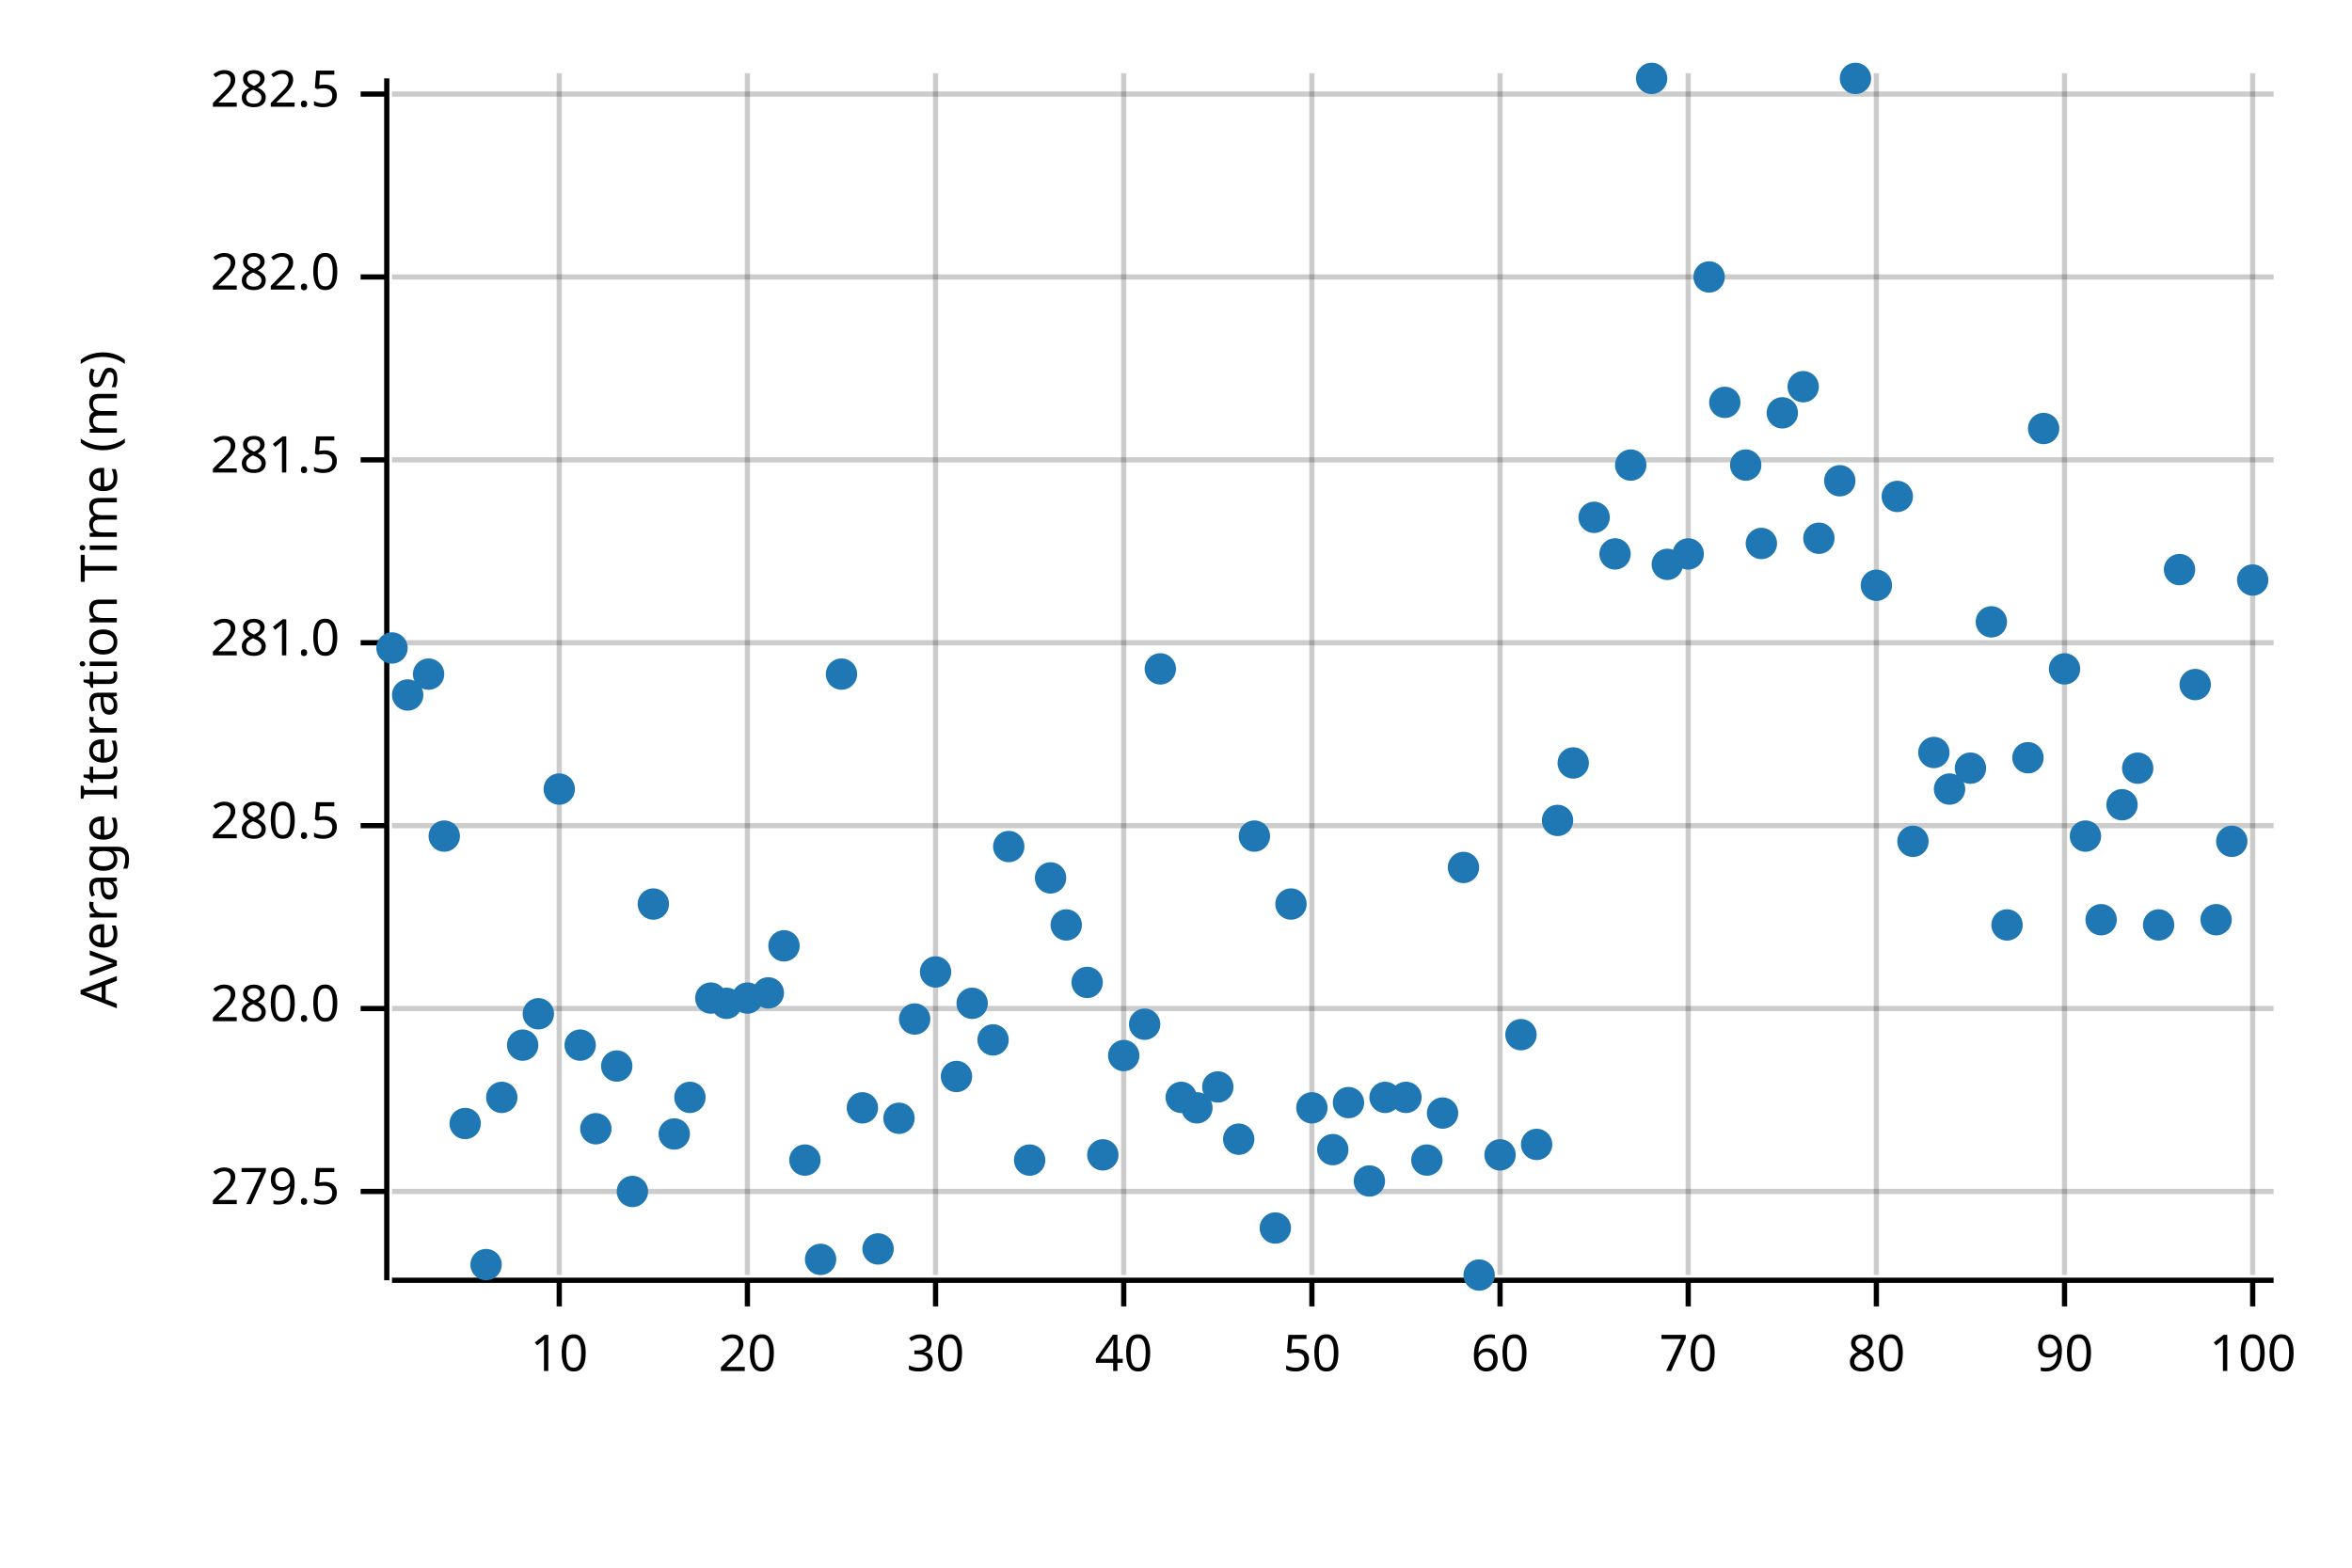
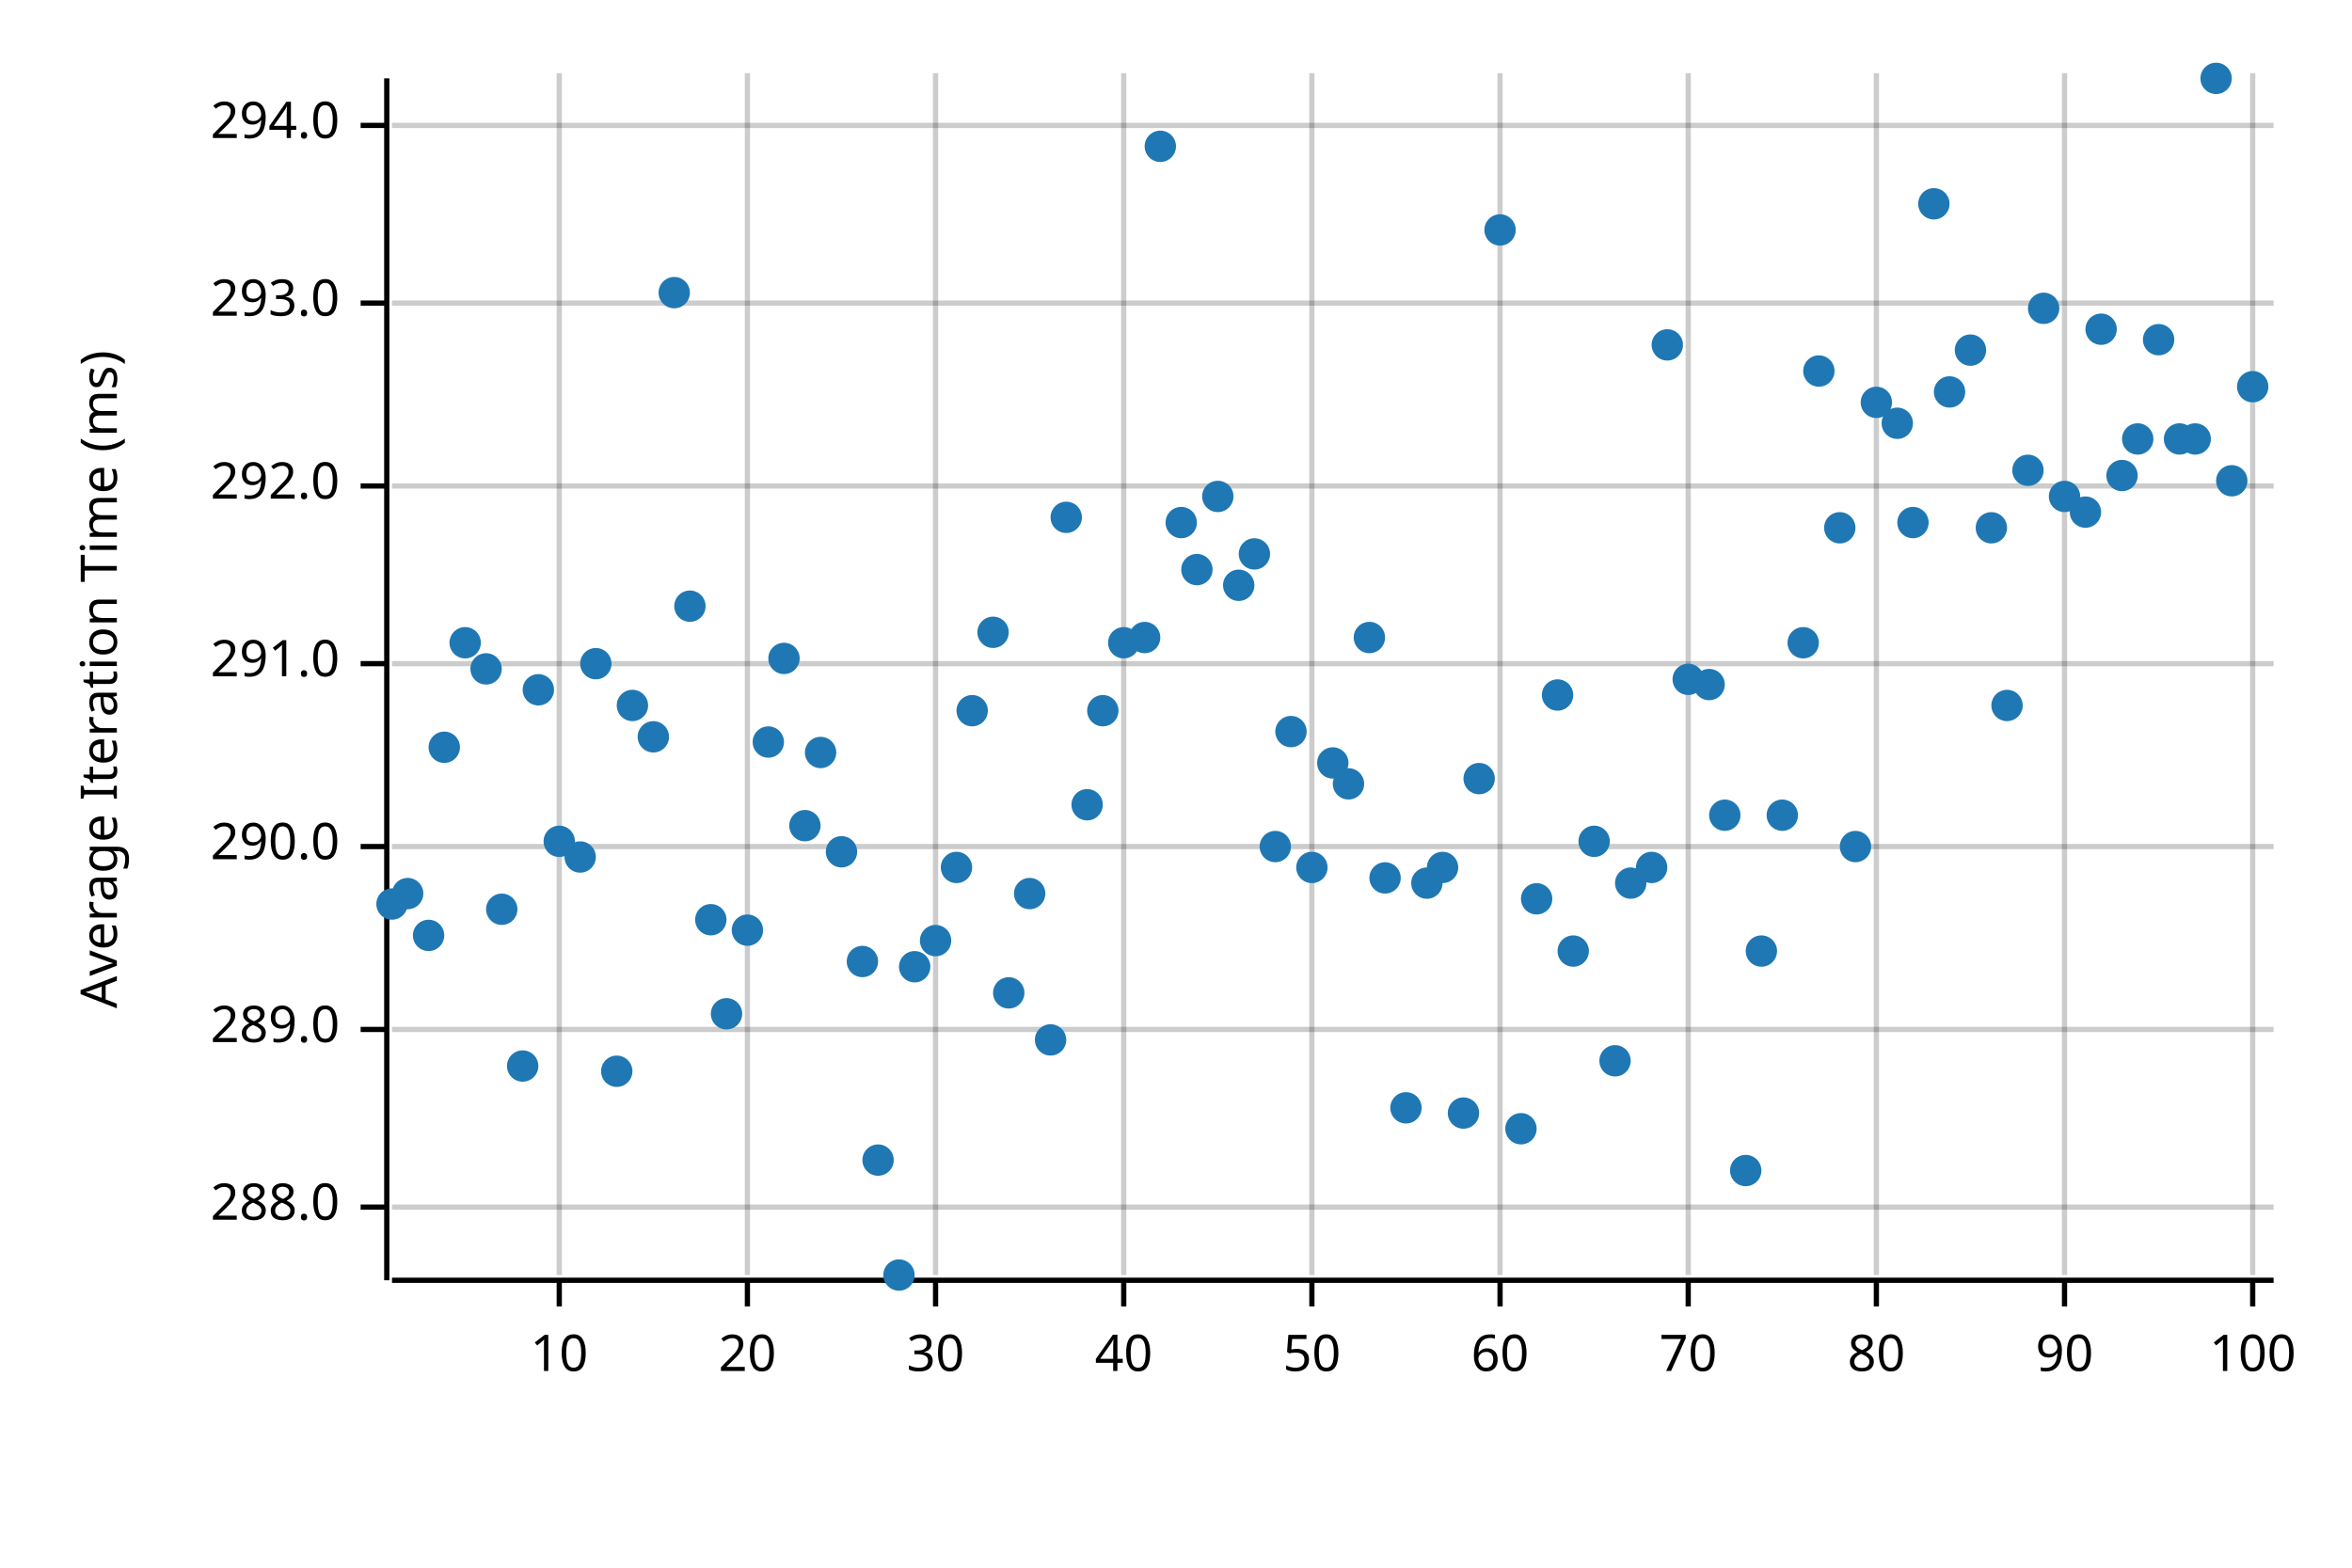
<svg xmlns="http://www.w3.org/2000/svg" width="450" height="300" viewBox="0 0 450 300">
  <text x="15" y="130" dy="0.76em" text-anchor="middle" font-family="sans-serif" font-size="9.677" opacity="1" fill="#000000" transform="rotate(270, 15, 130)">
Average Iteration Time (ms)
</text>
  <line opacity="0.2" stroke="#000000" stroke-width="1" x1="107" y1="244" x2="107" y2="14" />
  <line opacity="0.2" stroke="#000000" stroke-width="1" x1="143" y1="244" x2="143" y2="14" />
  <line opacity="0.2" stroke="#000000" stroke-width="1" x1="179" y1="244" x2="179" y2="14" />
  <line opacity="0.2" stroke="#000000" stroke-width="1" x1="215" y1="244" x2="215" y2="14" />
  <line opacity="0.2" stroke="#000000" stroke-width="1" x1="251" y1="244" x2="251" y2="14" />
  <line opacity="0.2" stroke="#000000" stroke-width="1" x1="287" y1="244" x2="287" y2="14" />
  <line opacity="0.2" stroke="#000000" stroke-width="1" x1="323" y1="244" x2="323" y2="14" />
  <line opacity="0.2" stroke="#000000" stroke-width="1" x1="359" y1="244" x2="359" y2="14" />
  <line opacity="0.2" stroke="#000000" stroke-width="1" x1="395" y1="244" x2="395" y2="14" />
  <line opacity="0.2" stroke="#000000" stroke-width="1" x1="431" y1="244" x2="431" y2="14" />
-   <line opacity="0.2" stroke="#000000" stroke-width="1" x1="75" y1="228" x2="435" y2="228" />
-   <line opacity="0.2" stroke="#000000" stroke-width="1" x1="75" y1="193" x2="435" y2="193" />
-   <line opacity="0.2" stroke="#000000" stroke-width="1" x1="75" y1="158" x2="435" y2="158" />
-   <line opacity="0.2" stroke="#000000" stroke-width="1" x1="75" y1="123" x2="435" y2="123" />
-   <line opacity="0.2" stroke="#000000" stroke-width="1" x1="75" y1="88" x2="435" y2="88" />
-   <line opacity="0.2" stroke="#000000" stroke-width="1" x1="75" y1="53" x2="435" y2="53" />
-   <line opacity="0.2" stroke="#000000" stroke-width="1" x1="75" y1="18" x2="435" y2="18" />
+   <line opacity="0.2" stroke="#000000" stroke-width="1" x1="75" y1="231" x2="435" y2="231" />
+   <line opacity="0.2" stroke="#000000" stroke-width="1" x1="75" y1="197" x2="435" y2="197" />
+   <line opacity="0.2" stroke="#000000" stroke-width="1" x1="75" y1="162" x2="435" y2="162" />
+   <line opacity="0.2" stroke="#000000" stroke-width="1" x1="75" y1="127" x2="435" y2="127" />
+   <line opacity="0.2" stroke="#000000" stroke-width="1" x1="75" y1="93" x2="435" y2="93" />
+   <line opacity="0.2" stroke="#000000" stroke-width="1" x1="75" y1="58" x2="435" y2="58" />
+   <line opacity="0.2" stroke="#000000" stroke-width="1" x1="75" y1="24" x2="435" y2="24" />
  <polyline fill="none" opacity="1" stroke="#000000" stroke-width="1" points="74,15 74,245 " />
-   <text x="65" y="228" dy="0.5ex" text-anchor="end" font-family="sans-serif" font-size="9.677" opacity="1" fill="#000000">
- 279.5
+   <text x="65" y="231" dy="0.5ex" text-anchor="end" font-family="sans-serif" font-size="9.677" opacity="1" fill="#000000">
+ 288.0
</text>
-   <polyline fill="none" opacity="1" stroke="#000000" stroke-width="1" points="69,228 74,228 " />
-   <text x="65" y="193" dy="0.5ex" text-anchor="end" font-family="sans-serif" font-size="9.677" opacity="1" fill="#000000">
- 280.0
+   <polyline fill="none" opacity="1" stroke="#000000" stroke-width="1" points="69,231 74,231 " />
+   <text x="65" y="197" dy="0.5ex" text-anchor="end" font-family="sans-serif" font-size="9.677" opacity="1" fill="#000000">
+ 289.0
</text>
-   <polyline fill="none" opacity="1" stroke="#000000" stroke-width="1" points="69,193 74,193 " />
-   <text x="65" y="158" dy="0.5ex" text-anchor="end" font-family="sans-serif" font-size="9.677" opacity="1" fill="#000000">
- 280.5
+   <polyline fill="none" opacity="1" stroke="#000000" stroke-width="1" points="69,197 74,197 " />
+   <text x="65" y="162" dy="0.5ex" text-anchor="end" font-family="sans-serif" font-size="9.677" opacity="1" fill="#000000">
+ 290.0
</text>
-   <polyline fill="none" opacity="1" stroke="#000000" stroke-width="1" points="69,158 74,158 " />
-   <text x="65" y="123" dy="0.5ex" text-anchor="end" font-family="sans-serif" font-size="9.677" opacity="1" fill="#000000">
- 281.0
+   <polyline fill="none" opacity="1" stroke="#000000" stroke-width="1" points="69,162 74,162 " />
+   <text x="65" y="127" dy="0.5ex" text-anchor="end" font-family="sans-serif" font-size="9.677" opacity="1" fill="#000000">
+ 291.0
</text>
-   <polyline fill="none" opacity="1" stroke="#000000" stroke-width="1" points="69,123 74,123 " />
-   <text x="65" y="88" dy="0.5ex" text-anchor="end" font-family="sans-serif" font-size="9.677" opacity="1" fill="#000000">
- 281.5
+   <polyline fill="none" opacity="1" stroke="#000000" stroke-width="1" points="69,127 74,127 " />
+   <text x="65" y="93" dy="0.5ex" text-anchor="end" font-family="sans-serif" font-size="9.677" opacity="1" fill="#000000">
+ 292.0
</text>
-   <polyline fill="none" opacity="1" stroke="#000000" stroke-width="1" points="69,88 74,88 " />
-   <text x="65" y="53" dy="0.5ex" text-anchor="end" font-family="sans-serif" font-size="9.677" opacity="1" fill="#000000">
- 282.0
+   <polyline fill="none" opacity="1" stroke="#000000" stroke-width="1" points="69,93 74,93 " />
+   <text x="65" y="58" dy="0.5ex" text-anchor="end" font-family="sans-serif" font-size="9.677" opacity="1" fill="#000000">
+ 293.0
</text>
-   <polyline fill="none" opacity="1" stroke="#000000" stroke-width="1" points="69,53 74,53 " />
-   <text x="65" y="18" dy="0.5ex" text-anchor="end" font-family="sans-serif" font-size="9.677" opacity="1" fill="#000000">
- 282.5
+   <polyline fill="none" opacity="1" stroke="#000000" stroke-width="1" points="69,58 74,58 " />
+   <text x="65" y="24" dy="0.5ex" text-anchor="end" font-family="sans-serif" font-size="9.677" opacity="1" fill="#000000">
+ 294.0
</text>
-   <polyline fill="none" opacity="1" stroke="#000000" stroke-width="1" points="69,18 74,18 " />
+   <polyline fill="none" opacity="1" stroke="#000000" stroke-width="1" points="69,24 74,24 " />
  <polyline fill="none" opacity="1" stroke="#000000" stroke-width="1" points="75,245 435,245 " />
  <text x="107" y="255" dy="0.76em" text-anchor="middle" font-family="sans-serif" font-size="9.677" opacity="1" fill="#000000">
10
</text>
  <polyline fill="none" opacity="1" stroke="#000000" stroke-width="1" points="107,245 107,250 " />
  <text x="143" y="255" dy="0.76em" text-anchor="middle" font-family="sans-serif" font-size="9.677" opacity="1" fill="#000000">
20
</text>
  <polyline fill="none" opacity="1" stroke="#000000" stroke-width="1" points="143,245 143,250 " />
  <text x="179" y="255" dy="0.76em" text-anchor="middle" font-family="sans-serif" font-size="9.677" opacity="1" fill="#000000">
30
</text>
  <polyline fill="none" opacity="1" stroke="#000000" stroke-width="1" points="179,245 179,250 " />
  <text x="215" y="255" dy="0.76em" text-anchor="middle" font-family="sans-serif" font-size="9.677" opacity="1" fill="#000000">
40
</text>
  <polyline fill="none" opacity="1" stroke="#000000" stroke-width="1" points="215,245 215,250 " />
  <text x="251" y="255" dy="0.76em" text-anchor="middle" font-family="sans-serif" font-size="9.677" opacity="1" fill="#000000">
50
</text>
  <polyline fill="none" opacity="1" stroke="#000000" stroke-width="1" points="251,245 251,250 " />
  <text x="287" y="255" dy="0.76em" text-anchor="middle" font-family="sans-serif" font-size="9.677" opacity="1" fill="#000000">
60
</text>
  <polyline fill="none" opacity="1" stroke="#000000" stroke-width="1" points="287,245 287,250 " />
  <text x="323" y="255" dy="0.76em" text-anchor="middle" font-family="sans-serif" font-size="9.677" opacity="1" fill="#000000">
70
</text>
  <polyline fill="none" opacity="1" stroke="#000000" stroke-width="1" points="323,245 323,250 " />
  <text x="359" y="255" dy="0.76em" text-anchor="middle" font-family="sans-serif" font-size="9.677" opacity="1" fill="#000000">
80
</text>
  <polyline fill="none" opacity="1" stroke="#000000" stroke-width="1" points="359,245 359,250 " />
  <text x="395" y="255" dy="0.76em" text-anchor="middle" font-family="sans-serif" font-size="9.677" opacity="1" fill="#000000">
90
</text>
  <polyline fill="none" opacity="1" stroke="#000000" stroke-width="1" points="395,245 395,250 " />
  <text x="431" y="255" dy="0.76em" text-anchor="middle" font-family="sans-serif" font-size="9.677" opacity="1" fill="#000000">
100
</text>
  <polyline fill="none" opacity="1" stroke="#000000" stroke-width="1" points="431,245 431,250 " />
-   <circle cx="75" cy="124" r="3" opacity="1" fill="#1F78B4" stroke="none" stroke-width="1" />
-   <circle cx="78" cy="133" r="3" opacity="1" fill="#1F78B4" stroke="none" stroke-width="1" />
-   <circle cx="82" cy="129" r="3" opacity="1" fill="#1F78B4" stroke="none" stroke-width="1" />
-   <circle cx="85" cy="160" r="3" opacity="1" fill="#1F78B4" stroke="none" stroke-width="1" />
-   <circle cx="89" cy="215" r="3" opacity="1" fill="#1F78B4" stroke="none" stroke-width="1" />
-   <circle cx="93" cy="242" r="3" opacity="1" fill="#1F78B4" stroke="none" stroke-width="1" />
-   <circle cx="96" cy="210" r="3" opacity="1" fill="#1F78B4" stroke="none" stroke-width="1" />
-   <circle cx="100" cy="200" r="3" opacity="1" fill="#1F78B4" stroke="none" stroke-width="1" />
-   <circle cx="103" cy="194" r="3" opacity="1" fill="#1F78B4" stroke="none" stroke-width="1" />
-   <circle cx="107" cy="151" r="3" opacity="1" fill="#1F78B4" stroke="none" stroke-width="1" />
-   <circle cx="111" cy="200" r="3" opacity="1" fill="#1F78B4" stroke="none" stroke-width="1" />
-   <circle cx="114" cy="216" r="3" opacity="1" fill="#1F78B4" stroke="none" stroke-width="1" />
-   <circle cx="118" cy="204" r="3" opacity="1" fill="#1F78B4" stroke="none" stroke-width="1" />
-   <circle cx="121" cy="228" r="3" opacity="1" fill="#1F78B4" stroke="none" stroke-width="1" />
-   <circle cx="125" cy="173" r="3" opacity="1" fill="#1F78B4" stroke="none" stroke-width="1" />
-   <circle cx="129" cy="217" r="3" opacity="1" fill="#1F78B4" stroke="none" stroke-width="1" />
-   <circle cx="132" cy="210" r="3" opacity="1" fill="#1F78B4" stroke="none" stroke-width="1" />
-   <circle cx="136" cy="191" r="3" opacity="1" fill="#1F78B4" stroke="none" stroke-width="1" />
-   <circle cx="139" cy="192" r="3" opacity="1" fill="#1F78B4" stroke="none" stroke-width="1" />
-   <circle cx="143" cy="191" r="3" opacity="1" fill="#1F78B4" stroke="none" stroke-width="1" />
-   <circle cx="147" cy="190" r="3" opacity="1" fill="#1F78B4" stroke="none" stroke-width="1" />
-   <circle cx="150" cy="181" r="3" opacity="1" fill="#1F78B4" stroke="none" stroke-width="1" />
-   <circle cx="154" cy="222" r="3" opacity="1" fill="#1F78B4" stroke="none" stroke-width="1" />
-   <circle cx="157" cy="241" r="3" opacity="1" fill="#1F78B4" stroke="none" stroke-width="1" />
-   <circle cx="161" cy="129" r="3" opacity="1" fill="#1F78B4" stroke="none" stroke-width="1" />
-   <circle cx="165" cy="212" r="3" opacity="1" fill="#1F78B4" stroke="none" stroke-width="1" />
-   <circle cx="168" cy="239" r="3" opacity="1" fill="#1F78B4" stroke="none" stroke-width="1" />
-   <circle cx="172" cy="214" r="3" opacity="1" fill="#1F78B4" stroke="none" stroke-width="1" />
-   <circle cx="175" cy="195" r="3" opacity="1" fill="#1F78B4" stroke="none" stroke-width="1" />
-   <circle cx="179" cy="186" r="3" opacity="1" fill="#1F78B4" stroke="none" stroke-width="1" />
-   <circle cx="183" cy="206" r="3" opacity="1" fill="#1F78B4" stroke="none" stroke-width="1" />
-   <circle cx="186" cy="192" r="3" opacity="1" fill="#1F78B4" stroke="none" stroke-width="1" />
-   <circle cx="190" cy="199" r="3" opacity="1" fill="#1F78B4" stroke="none" stroke-width="1" />
-   <circle cx="193" cy="162" r="3" opacity="1" fill="#1F78B4" stroke="none" stroke-width="1" />
-   <circle cx="197" cy="222" r="3" opacity="1" fill="#1F78B4" stroke="none" stroke-width="1" />
-   <circle cx="201" cy="168" r="3" opacity="1" fill="#1F78B4" stroke="none" stroke-width="1" />
-   <circle cx="204" cy="177" r="3" opacity="1" fill="#1F78B4" stroke="none" stroke-width="1" />
-   <circle cx="208" cy="188" r="3" opacity="1" fill="#1F78B4" stroke="none" stroke-width="1" />
-   <circle cx="211" cy="221" r="3" opacity="1" fill="#1F78B4" stroke="none" stroke-width="1" />
-   <circle cx="215" cy="202" r="3" opacity="1" fill="#1F78B4" stroke="none" stroke-width="1" />
-   <circle cx="219" cy="196" r="3" opacity="1" fill="#1F78B4" stroke="none" stroke-width="1" />
-   <circle cx="222" cy="128" r="3" opacity="1" fill="#1F78B4" stroke="none" stroke-width="1" />
-   <circle cx="226" cy="210" r="3" opacity="1" fill="#1F78B4" stroke="none" stroke-width="1" />
-   <circle cx="229" cy="212" r="3" opacity="1" fill="#1F78B4" stroke="none" stroke-width="1" />
-   <circle cx="233" cy="208" r="3" opacity="1" fill="#1F78B4" stroke="none" stroke-width="1" />
-   <circle cx="237" cy="218" r="3" opacity="1" fill="#1F78B4" stroke="none" stroke-width="1" />
-   <circle cx="240" cy="160" r="3" opacity="1" fill="#1F78B4" stroke="none" stroke-width="1" />
-   <circle cx="244" cy="235" r="3" opacity="1" fill="#1F78B4" stroke="none" stroke-width="1" />
-   <circle cx="247" cy="173" r="3" opacity="1" fill="#1F78B4" stroke="none" stroke-width="1" />
-   <circle cx="251" cy="212" r="3" opacity="1" fill="#1F78B4" stroke="none" stroke-width="1" />
-   <circle cx="255" cy="220" r="3" opacity="1" fill="#1F78B4" stroke="none" stroke-width="1" />
-   <circle cx="258" cy="211" r="3" opacity="1" fill="#1F78B4" stroke="none" stroke-width="1" />
-   <circle cx="262" cy="226" r="3" opacity="1" fill="#1F78B4" stroke="none" stroke-width="1" />
-   <circle cx="265" cy="210" r="3" opacity="1" fill="#1F78B4" stroke="none" stroke-width="1" />
-   <circle cx="269" cy="210" r="3" opacity="1" fill="#1F78B4" stroke="none" stroke-width="1" />
-   <circle cx="273" cy="222" r="3" opacity="1" fill="#1F78B4" stroke="none" stroke-width="1" />
-   <circle cx="276" cy="213" r="3" opacity="1" fill="#1F78B4" stroke="none" stroke-width="1" />
-   <circle cx="280" cy="166" r="3" opacity="1" fill="#1F78B4" stroke="none" stroke-width="1" />
-   <circle cx="283" cy="244" r="3" opacity="1" fill="#1F78B4" stroke="none" stroke-width="1" />
-   <circle cx="287" cy="221" r="3" opacity="1" fill="#1F78B4" stroke="none" stroke-width="1" />
-   <circle cx="291" cy="198" r="3" opacity="1" fill="#1F78B4" stroke="none" stroke-width="1" />
-   <circle cx="294" cy="219" r="3" opacity="1" fill="#1F78B4" stroke="none" stroke-width="1" />
-   <circle cx="298" cy="157" r="3" opacity="1" fill="#1F78B4" stroke="none" stroke-width="1" />
-   <circle cx="301" cy="146" r="3" opacity="1" fill="#1F78B4" stroke="none" stroke-width="1" />
-   <circle cx="305" cy="99" r="3" opacity="1" fill="#1F78B4" stroke="none" stroke-width="1" />
-   <circle cx="309" cy="106" r="3" opacity="1" fill="#1F78B4" stroke="none" stroke-width="1" />
-   <circle cx="312" cy="89" r="3" opacity="1" fill="#1F78B4" stroke="none" stroke-width="1" />
-   <circle cx="316" cy="15" r="3" opacity="1" fill="#1F78B4" stroke="none" stroke-width="1" />
-   <circle cx="319" cy="108" r="3" opacity="1" fill="#1F78B4" stroke="none" stroke-width="1" />
-   <circle cx="323" cy="106" r="3" opacity="1" fill="#1F78B4" stroke="none" stroke-width="1" />
-   <circle cx="327" cy="53" r="3" opacity="1" fill="#1F78B4" stroke="none" stroke-width="1" />
-   <circle cx="330" cy="77" r="3" opacity="1" fill="#1F78B4" stroke="none" stroke-width="1" />
-   <circle cx="334" cy="89" r="3" opacity="1" fill="#1F78B4" stroke="none" stroke-width="1" />
-   <circle cx="337" cy="104" r="3" opacity="1" fill="#1F78B4" stroke="none" stroke-width="1" />
-   <circle cx="341" cy="79" r="3" opacity="1" fill="#1F78B4" stroke="none" stroke-width="1" />
-   <circle cx="345" cy="74" r="3" opacity="1" fill="#1F78B4" stroke="none" stroke-width="1" />
-   <circle cx="348" cy="103" r="3" opacity="1" fill="#1F78B4" stroke="none" stroke-width="1" />
-   <circle cx="352" cy="92" r="3" opacity="1" fill="#1F78B4" stroke="none" stroke-width="1" />
-   <circle cx="355" cy="15" r="3" opacity="1" fill="#1F78B4" stroke="none" stroke-width="1" />
-   <circle cx="359" cy="112" r="3" opacity="1" fill="#1F78B4" stroke="none" stroke-width="1" />
-   <circle cx="363" cy="95" r="3" opacity="1" fill="#1F78B4" stroke="none" stroke-width="1" />
-   <circle cx="366" cy="161" r="3" opacity="1" fill="#1F78B4" stroke="none" stroke-width="1" />
-   <circle cx="370" cy="144" r="3" opacity="1" fill="#1F78B4" stroke="none" stroke-width="1" />
-   <circle cx="373" cy="151" r="3" opacity="1" fill="#1F78B4" stroke="none" stroke-width="1" />
-   <circle cx="377" cy="147" r="3" opacity="1" fill="#1F78B4" stroke="none" stroke-width="1" />
-   <circle cx="381" cy="119" r="3" opacity="1" fill="#1F78B4" stroke="none" stroke-width="1" />
-   <circle cx="384" cy="177" r="3" opacity="1" fill="#1F78B4" stroke="none" stroke-width="1" />
-   <circle cx="388" cy="145" r="3" opacity="1" fill="#1F78B4" stroke="none" stroke-width="1" />
-   <circle cx="391" cy="82" r="3" opacity="1" fill="#1F78B4" stroke="none" stroke-width="1" />
-   <circle cx="395" cy="128" r="3" opacity="1" fill="#1F78B4" stroke="none" stroke-width="1" />
-   <circle cx="399" cy="160" r="3" opacity="1" fill="#1F78B4" stroke="none" stroke-width="1" />
-   <circle cx="402" cy="176" r="3" opacity="1" fill="#1F78B4" stroke="none" stroke-width="1" />
-   <circle cx="406" cy="154" r="3" opacity="1" fill="#1F78B4" stroke="none" stroke-width="1" />
-   <circle cx="409" cy="147" r="3" opacity="1" fill="#1F78B4" stroke="none" stroke-width="1" />
-   <circle cx="413" cy="177" r="3" opacity="1" fill="#1F78B4" stroke="none" stroke-width="1" />
-   <circle cx="417" cy="109" r="3" opacity="1" fill="#1F78B4" stroke="none" stroke-width="1" />
-   <circle cx="420" cy="131" r="3" opacity="1" fill="#1F78B4" stroke="none" stroke-width="1" />
-   <circle cx="424" cy="176" r="3" opacity="1" fill="#1F78B4" stroke="none" stroke-width="1" />
-   <circle cx="427" cy="161" r="3" opacity="1" fill="#1F78B4" stroke="none" stroke-width="1" />
-   <circle cx="431" cy="111" r="3" opacity="1" fill="#1F78B4" stroke="none" stroke-width="1" />
+   <circle cx="75" cy="173" r="3" opacity="1" fill="#1F78B4" stroke="none" stroke-width="1" />
+   <circle cx="78" cy="171" r="3" opacity="1" fill="#1F78B4" stroke="none" stroke-width="1" />
+   <circle cx="82" cy="179" r="3" opacity="1" fill="#1F78B4" stroke="none" stroke-width="1" />
+   <circle cx="85" cy="143" r="3" opacity="1" fill="#1F78B4" stroke="none" stroke-width="1" />
+   <circle cx="89" cy="123" r="3" opacity="1" fill="#1F78B4" stroke="none" stroke-width="1" />
+   <circle cx="93" cy="128" r="3" opacity="1" fill="#1F78B4" stroke="none" stroke-width="1" />
+   <circle cx="96" cy="174" r="3" opacity="1" fill="#1F78B4" stroke="none" stroke-width="1" />
+   <circle cx="100" cy="204" r="3" opacity="1" fill="#1F78B4" stroke="none" stroke-width="1" />
+   <circle cx="103" cy="132" r="3" opacity="1" fill="#1F78B4" stroke="none" stroke-width="1" />
+   <circle cx="107" cy="161" r="3" opacity="1" fill="#1F78B4" stroke="none" stroke-width="1" />
+   <circle cx="111" cy="164" r="3" opacity="1" fill="#1F78B4" stroke="none" stroke-width="1" />
+   <circle cx="114" cy="127" r="3" opacity="1" fill="#1F78B4" stroke="none" stroke-width="1" />
+   <circle cx="118" cy="205" r="3" opacity="1" fill="#1F78B4" stroke="none" stroke-width="1" />
+   <circle cx="121" cy="135" r="3" opacity="1" fill="#1F78B4" stroke="none" stroke-width="1" />
+   <circle cx="125" cy="141" r="3" opacity="1" fill="#1F78B4" stroke="none" stroke-width="1" />
+   <circle cx="129" cy="56" r="3" opacity="1" fill="#1F78B4" stroke="none" stroke-width="1" />
+   <circle cx="132" cy="116" r="3" opacity="1" fill="#1F78B4" stroke="none" stroke-width="1" />
+   <circle cx="136" cy="176" r="3" opacity="1" fill="#1F78B4" stroke="none" stroke-width="1" />
+   <circle cx="139" cy="194" r="3" opacity="1" fill="#1F78B4" stroke="none" stroke-width="1" />
+   <circle cx="143" cy="178" r="3" opacity="1" fill="#1F78B4" stroke="none" stroke-width="1" />
+   <circle cx="147" cy="142" r="3" opacity="1" fill="#1F78B4" stroke="none" stroke-width="1" />
+   <circle cx="150" cy="126" r="3" opacity="1" fill="#1F78B4" stroke="none" stroke-width="1" />
+   <circle cx="154" cy="158" r="3" opacity="1" fill="#1F78B4" stroke="none" stroke-width="1" />
+   <circle cx="157" cy="144" r="3" opacity="1" fill="#1F78B4" stroke="none" stroke-width="1" />
+   <circle cx="161" cy="163" r="3" opacity="1" fill="#1F78B4" stroke="none" stroke-width="1" />
+   <circle cx="165" cy="184" r="3" opacity="1" fill="#1F78B4" stroke="none" stroke-width="1" />
+   <circle cx="168" cy="222" r="3" opacity="1" fill="#1F78B4" stroke="none" stroke-width="1" />
+   <circle cx="172" cy="244" r="3" opacity="1" fill="#1F78B4" stroke="none" stroke-width="1" />
+   <circle cx="175" cy="185" r="3" opacity="1" fill="#1F78B4" stroke="none" stroke-width="1" />
+   <circle cx="179" cy="180" r="3" opacity="1" fill="#1F78B4" stroke="none" stroke-width="1" />
+   <circle cx="183" cy="166" r="3" opacity="1" fill="#1F78B4" stroke="none" stroke-width="1" />
+   <circle cx="186" cy="136" r="3" opacity="1" fill="#1F78B4" stroke="none" stroke-width="1" />
+   <circle cx="190" cy="121" r="3" opacity="1" fill="#1F78B4" stroke="none" stroke-width="1" />
+   <circle cx="193" cy="190" r="3" opacity="1" fill="#1F78B4" stroke="none" stroke-width="1" />
+   <circle cx="197" cy="171" r="3" opacity="1" fill="#1F78B4" stroke="none" stroke-width="1" />
+   <circle cx="201" cy="199" r="3" opacity="1" fill="#1F78B4" stroke="none" stroke-width="1" />
+   <circle cx="204" cy="99" r="3" opacity="1" fill="#1F78B4" stroke="none" stroke-width="1" />
+   <circle cx="208" cy="154" r="3" opacity="1" fill="#1F78B4" stroke="none" stroke-width="1" />
+   <circle cx="211" cy="136" r="3" opacity="1" fill="#1F78B4" stroke="none" stroke-width="1" />
+   <circle cx="215" cy="123" r="3" opacity="1" fill="#1F78B4" stroke="none" stroke-width="1" />
+   <circle cx="219" cy="122" r="3" opacity="1" fill="#1F78B4" stroke="none" stroke-width="1" />
+   <circle cx="222" cy="28" r="3" opacity="1" fill="#1F78B4" stroke="none" stroke-width="1" />
+   <circle cx="226" cy="100" r="3" opacity="1" fill="#1F78B4" stroke="none" stroke-width="1" />
+   <circle cx="229" cy="109" r="3" opacity="1" fill="#1F78B4" stroke="none" stroke-width="1" />
+   <circle cx="233" cy="95" r="3" opacity="1" fill="#1F78B4" stroke="none" stroke-width="1" />
+   <circle cx="237" cy="112" r="3" opacity="1" fill="#1F78B4" stroke="none" stroke-width="1" />
+   <circle cx="240" cy="106" r="3" opacity="1" fill="#1F78B4" stroke="none" stroke-width="1" />
+   <circle cx="244" cy="162" r="3" opacity="1" fill="#1F78B4" stroke="none" stroke-width="1" />
+   <circle cx="247" cy="140" r="3" opacity="1" fill="#1F78B4" stroke="none" stroke-width="1" />
+   <circle cx="251" cy="166" r="3" opacity="1" fill="#1F78B4" stroke="none" stroke-width="1" />
+   <circle cx="255" cy="146" r="3" opacity="1" fill="#1F78B4" stroke="none" stroke-width="1" />
+   <circle cx="258" cy="150" r="3" opacity="1" fill="#1F78B4" stroke="none" stroke-width="1" />
+   <circle cx="262" cy="122" r="3" opacity="1" fill="#1F78B4" stroke="none" stroke-width="1" />
+   <circle cx="265" cy="168" r="3" opacity="1" fill="#1F78B4" stroke="none" stroke-width="1" />
+   <circle cx="269" cy="212" r="3" opacity="1" fill="#1F78B4" stroke="none" stroke-width="1" />
+   <circle cx="273" cy="169" r="3" opacity="1" fill="#1F78B4" stroke="none" stroke-width="1" />
+   <circle cx="276" cy="166" r="3" opacity="1" fill="#1F78B4" stroke="none" stroke-width="1" />
+   <circle cx="280" cy="213" r="3" opacity="1" fill="#1F78B4" stroke="none" stroke-width="1" />
+   <circle cx="283" cy="149" r="3" opacity="1" fill="#1F78B4" stroke="none" stroke-width="1" />
+   <circle cx="287" cy="44" r="3" opacity="1" fill="#1F78B4" stroke="none" stroke-width="1" />
+   <circle cx="291" cy="216" r="3" opacity="1" fill="#1F78B4" stroke="none" stroke-width="1" />
+   <circle cx="294" cy="172" r="3" opacity="1" fill="#1F78B4" stroke="none" stroke-width="1" />
+   <circle cx="298" cy="133" r="3" opacity="1" fill="#1F78B4" stroke="none" stroke-width="1" />
+   <circle cx="301" cy="182" r="3" opacity="1" fill="#1F78B4" stroke="none" stroke-width="1" />
+   <circle cx="305" cy="161" r="3" opacity="1" fill="#1F78B4" stroke="none" stroke-width="1" />
+   <circle cx="309" cy="203" r="3" opacity="1" fill="#1F78B4" stroke="none" stroke-width="1" />
+   <circle cx="312" cy="169" r="3" opacity="1" fill="#1F78B4" stroke="none" stroke-width="1" />
+   <circle cx="316" cy="166" r="3" opacity="1" fill="#1F78B4" stroke="none" stroke-width="1" />
+   <circle cx="319" cy="66" r="3" opacity="1" fill="#1F78B4" stroke="none" stroke-width="1" />
+   <circle cx="323" cy="130" r="3" opacity="1" fill="#1F78B4" stroke="none" stroke-width="1" />
+   <circle cx="327" cy="131" r="3" opacity="1" fill="#1F78B4" stroke="none" stroke-width="1" />
+   <circle cx="330" cy="156" r="3" opacity="1" fill="#1F78B4" stroke="none" stroke-width="1" />
+   <circle cx="334" cy="224" r="3" opacity="1" fill="#1F78B4" stroke="none" stroke-width="1" />
+   <circle cx="337" cy="182" r="3" opacity="1" fill="#1F78B4" stroke="none" stroke-width="1" />
+   <circle cx="341" cy="156" r="3" opacity="1" fill="#1F78B4" stroke="none" stroke-width="1" />
+   <circle cx="345" cy="123" r="3" opacity="1" fill="#1F78B4" stroke="none" stroke-width="1" />
+   <circle cx="348" cy="71" r="3" opacity="1" fill="#1F78B4" stroke="none" stroke-width="1" />
+   <circle cx="352" cy="101" r="3" opacity="1" fill="#1F78B4" stroke="none" stroke-width="1" />
+   <circle cx="355" cy="162" r="3" opacity="1" fill="#1F78B4" stroke="none" stroke-width="1" />
+   <circle cx="359" cy="77" r="3" opacity="1" fill="#1F78B4" stroke="none" stroke-width="1" />
+   <circle cx="363" cy="81" r="3" opacity="1" fill="#1F78B4" stroke="none" stroke-width="1" />
+   <circle cx="366" cy="100" r="3" opacity="1" fill="#1F78B4" stroke="none" stroke-width="1" />
+   <circle cx="370" cy="39" r="3" opacity="1" fill="#1F78B4" stroke="none" stroke-width="1" />
+   <circle cx="373" cy="75" r="3" opacity="1" fill="#1F78B4" stroke="none" stroke-width="1" />
+   <circle cx="377" cy="67" r="3" opacity="1" fill="#1F78B4" stroke="none" stroke-width="1" />
+   <circle cx="381" cy="101" r="3" opacity="1" fill="#1F78B4" stroke="none" stroke-width="1" />
+   <circle cx="384" cy="135" r="3" opacity="1" fill="#1F78B4" stroke="none" stroke-width="1" />
+   <circle cx="388" cy="90" r="3" opacity="1" fill="#1F78B4" stroke="none" stroke-width="1" />
+   <circle cx="391" cy="59" r="3" opacity="1" fill="#1F78B4" stroke="none" stroke-width="1" />
+   <circle cx="395" cy="95" r="3" opacity="1" fill="#1F78B4" stroke="none" stroke-width="1" />
+   <circle cx="399" cy="98" r="3" opacity="1" fill="#1F78B4" stroke="none" stroke-width="1" />
+   <circle cx="402" cy="63" r="3" opacity="1" fill="#1F78B4" stroke="none" stroke-width="1" />
+   <circle cx="406" cy="91" r="3" opacity="1" fill="#1F78B4" stroke="none" stroke-width="1" />
+   <circle cx="409" cy="84" r="3" opacity="1" fill="#1F78B4" stroke="none" stroke-width="1" />
+   <circle cx="413" cy="65" r="3" opacity="1" fill="#1F78B4" stroke="none" stroke-width="1" />
+   <circle cx="417" cy="84" r="3" opacity="1" fill="#1F78B4" stroke="none" stroke-width="1" />
+   <circle cx="420" cy="84" r="3" opacity="1" fill="#1F78B4" stroke="none" stroke-width="1" />
+   <circle cx="424" cy="15" r="3" opacity="1" fill="#1F78B4" stroke="none" stroke-width="1" />
+   <circle cx="427" cy="92" r="3" opacity="1" fill="#1F78B4" stroke="none" stroke-width="1" />
+   <circle cx="431" cy="74" r="3" opacity="1" fill="#1F78B4" stroke="none" stroke-width="1" />
</svg>
